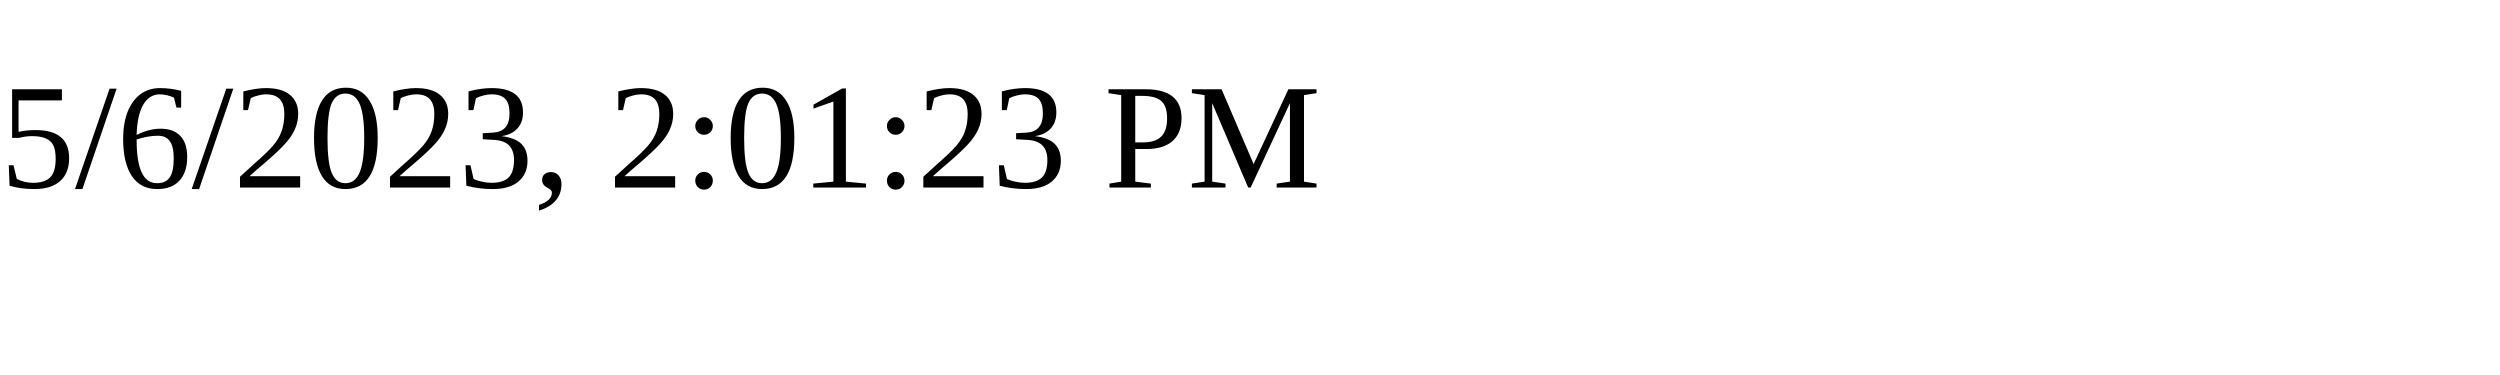
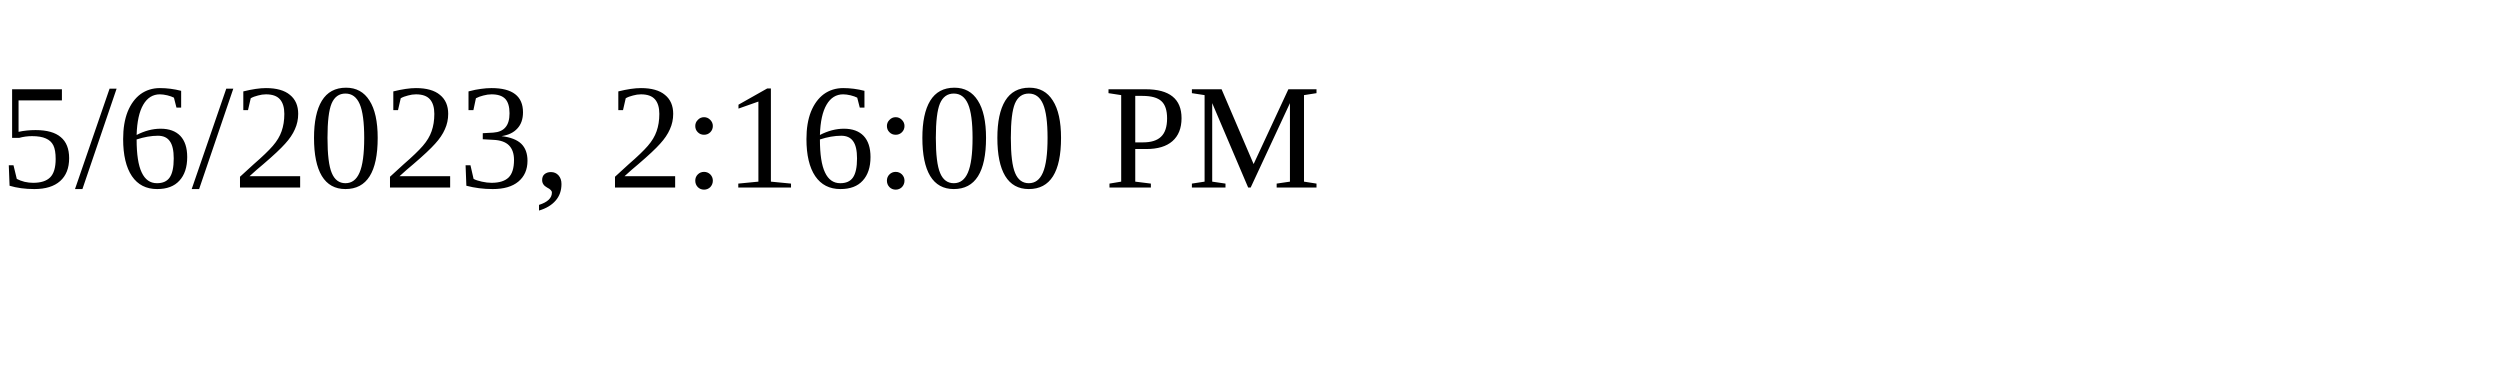
<svg xmlns="http://www.w3.org/2000/svg" height="30" width="200">
-   <text x="0" y="15">5/6/2023, 2:01:23 PM</text>
+   <text x="0" y="15">5/6/2023, 2:16:00 PM</text>
</svg>
